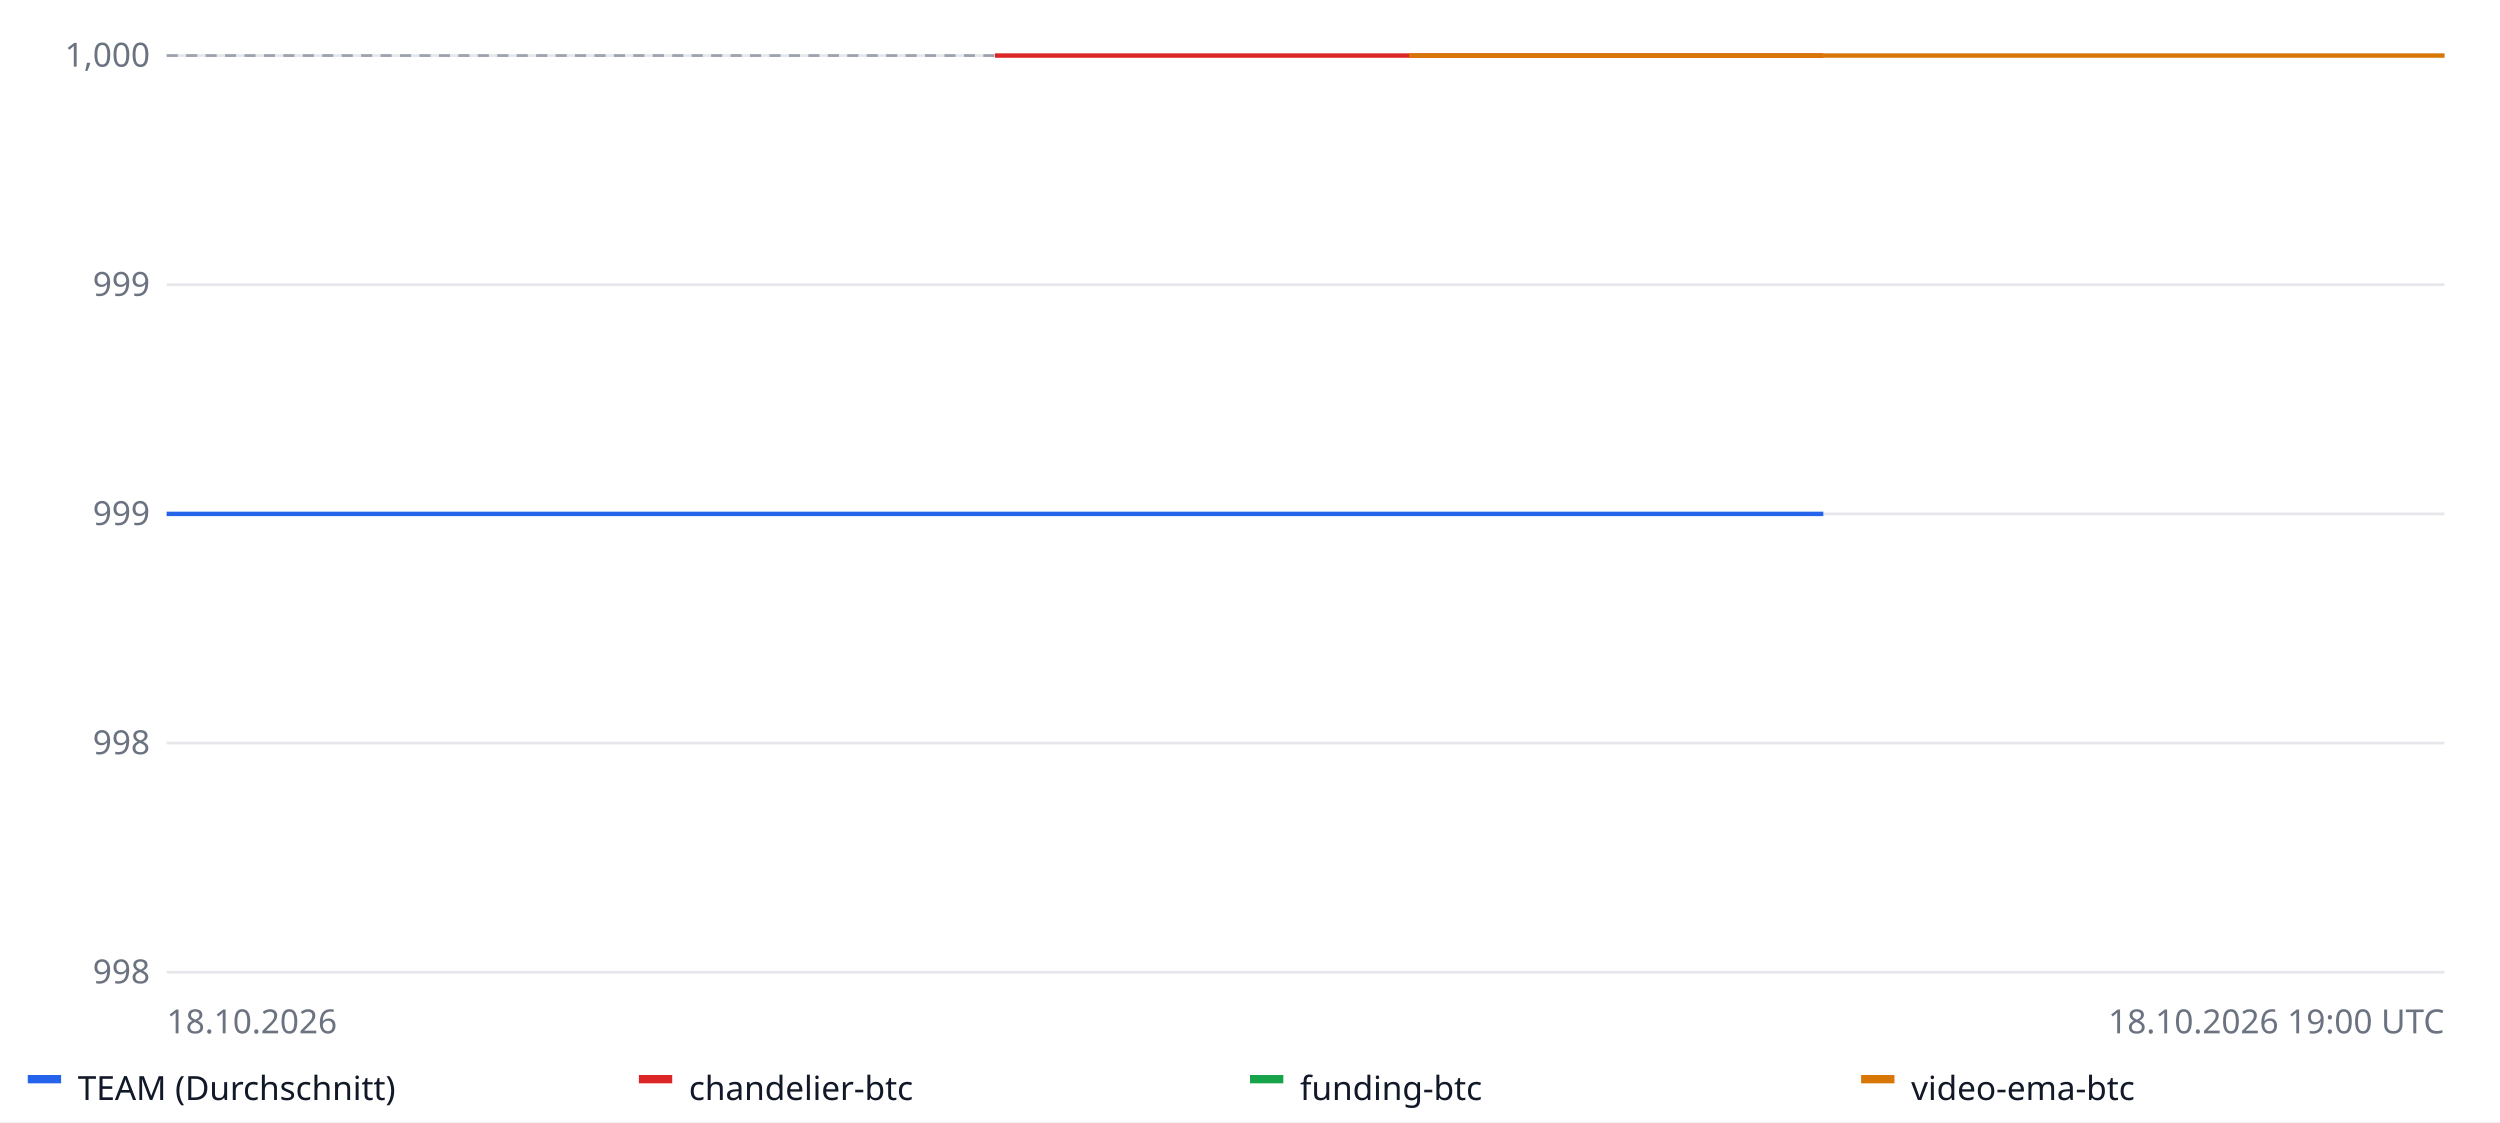
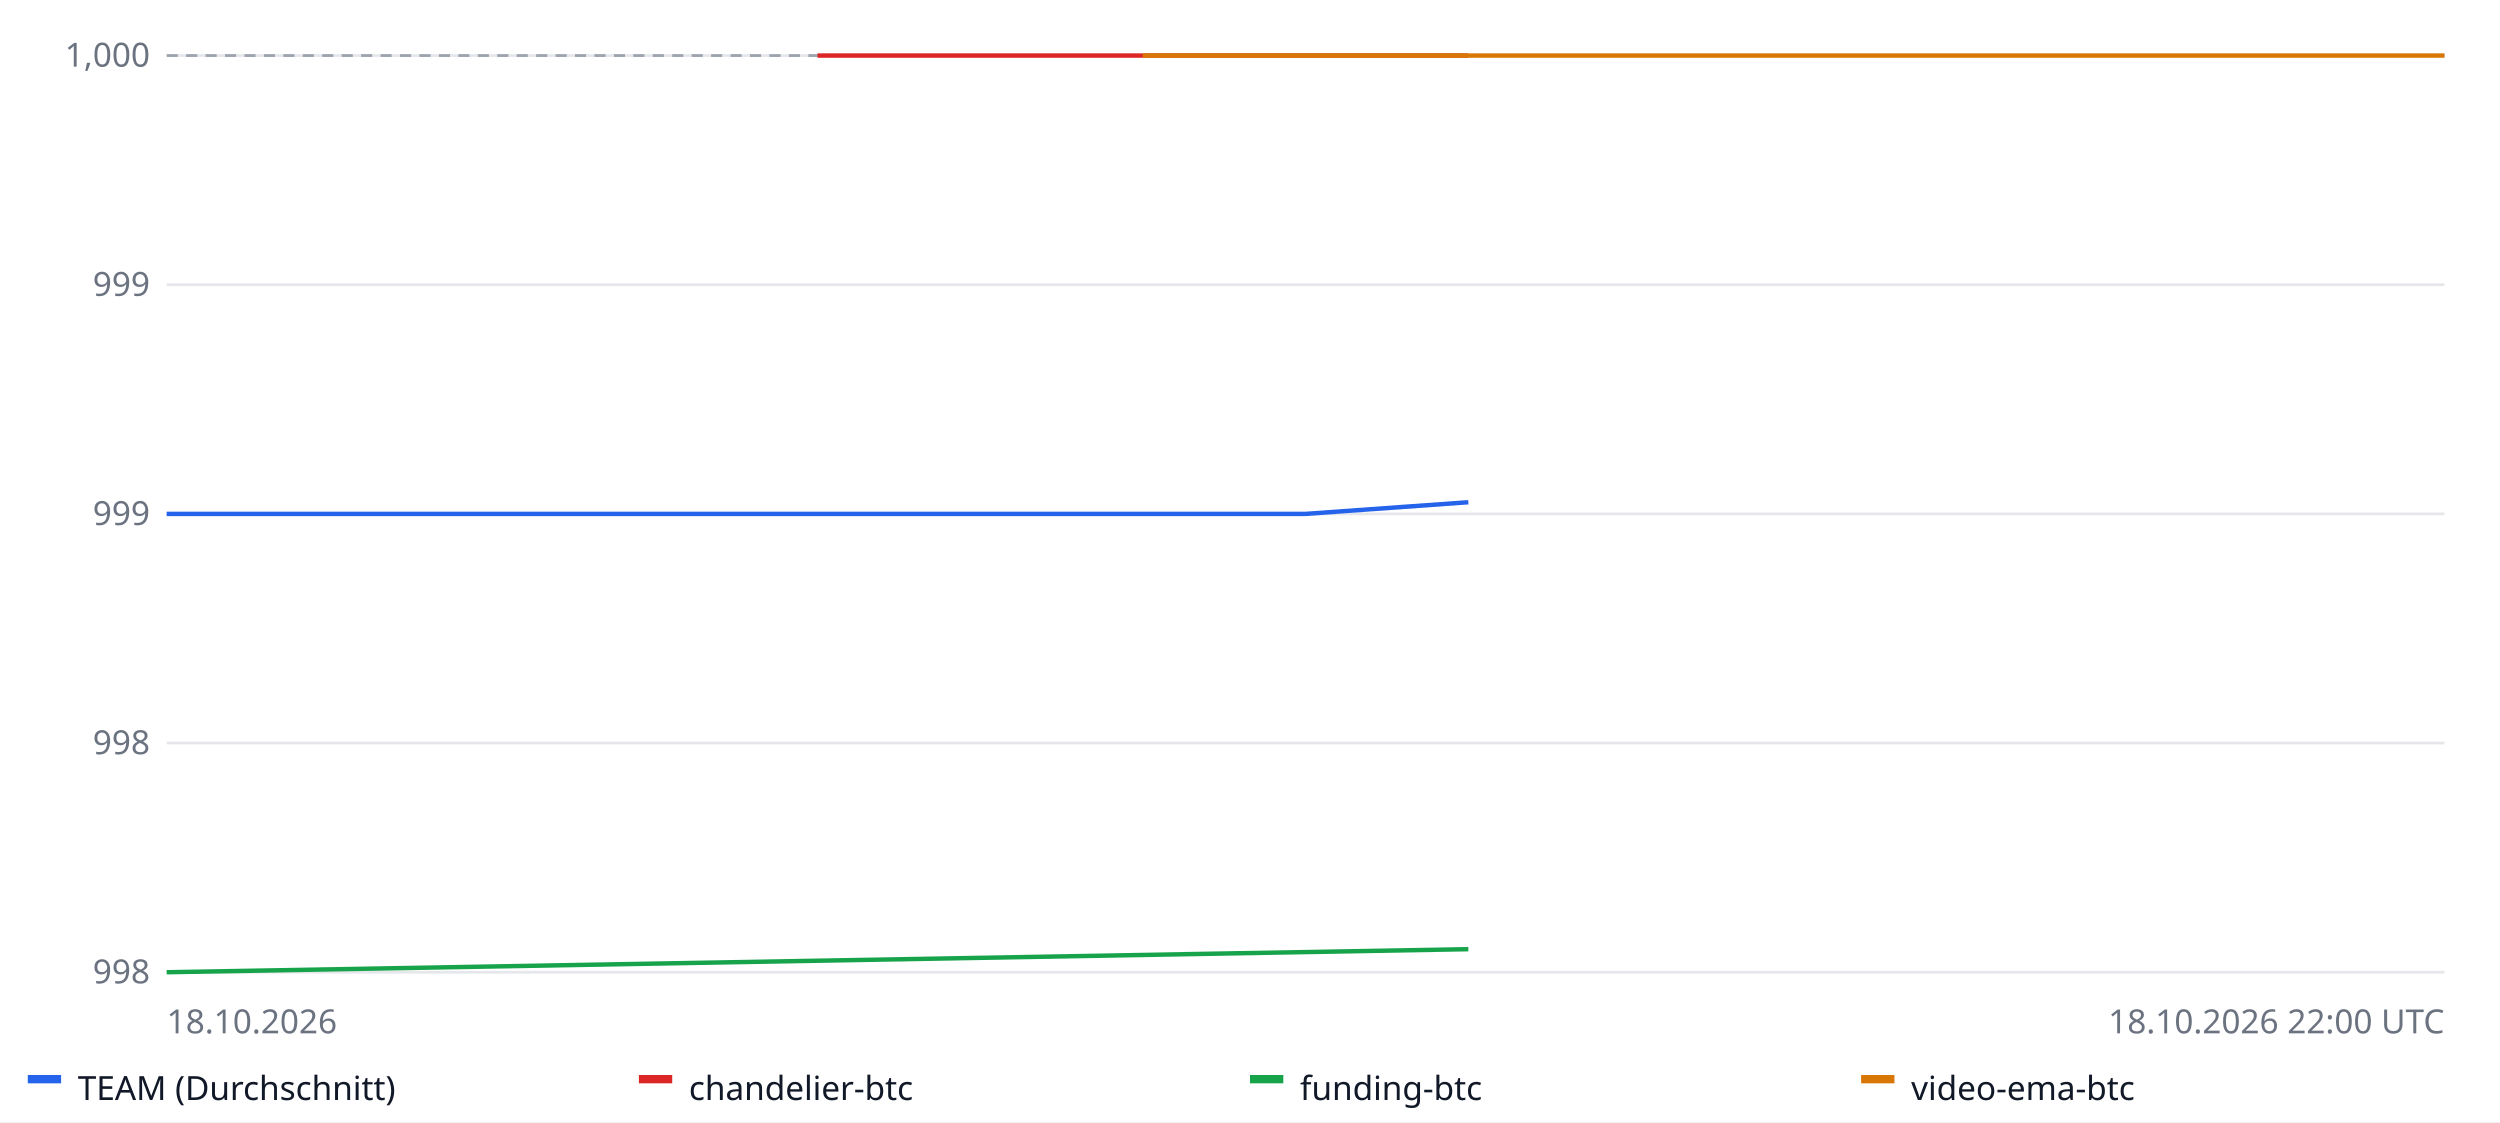
<svg xmlns="http://www.w3.org/2000/svg" width="900" height="404" font-family="sans-serif" font-size="12">
  <rect width="100%" height="100%" fill="#ffffff" />
  <line x1="60" x2="880" y1="350.0" y2="350.0" stroke="#e5e7eb" />
  <text x="54" y="354.0" text-anchor="end" fill="#6b7280">998</text>
  <line x1="60" x2="880" y1="267.5" y2="267.5" stroke="#e5e7eb" />
  <text x="54" y="271.5" text-anchor="end" fill="#6b7280">998</text>
  <line x1="60" x2="880" y1="185.0" y2="185.0" stroke="#e5e7eb" />
  <text x="54" y="189.0" text-anchor="end" fill="#6b7280">999</text>
  <line x1="60" x2="880" y1="102.5" y2="102.5" stroke="#e5e7eb" />
  <text x="54" y="106.5" text-anchor="end" fill="#6b7280">999</text>
  <line x1="60" x2="880" y1="20.0" y2="20.0" stroke="#e5e7eb" />
  <text x="54" y="24.0" text-anchor="end" fill="#6b7280">1,000</text>
  <line x1="60" x2="880" y1="20.0" y2="20.0" stroke="#9ca3af" stroke-dasharray="4 3" />
-   <polyline fill="none" stroke="#2563eb" stroke-width="1.6" points="60.0,185.0 134.5,185.0 209.1,185.0 283.6,185.0 358.2,185.0 432.7,185.0 507.3,185.0 581.8,185.0 656.4,185.0 656.4,185.0" />
+   <polyline fill="none" stroke="#2563eb" stroke-width="1.6" points="60.0,185.0 118.6,185.0 177.1,185.0 235.7,185.0 294.3,185.0 352.9,185.0 411.4,185.0 470.0,185.0 528.6,180.8 528.6,180.8" />
  <rect x="10" y="387" width="12" height="3" fill="#2563eb" />
  <text x="28" y="396" fill="#111827">TEAM (Durchschnitt)</text>
-   <polyline fill="none" stroke="#dc2626" stroke-width="1.6" points="358.2,20.0 656.4,20.0 656.4,20.0" />
+   <polyline fill="none" stroke="#dc2626" stroke-width="1.6" points="294.3,20.0 528.6,20.0 528.6,20.0" />
  <rect x="230" y="387" width="12" height="3" fill="#dc2626" />
  <text x="248" y="396" fill="#111827">chandelier-btc</text>
-   <polyline fill="none" stroke="#16a34a" stroke-width="1.6" points="60.0,350.0 60.0,350.0" />
+   <polyline fill="none" stroke="#16a34a" stroke-width="1.6" points="60.0,350.0 528.6,341.7 528.6,341.7" />
  <rect x="450" y="387" width="12" height="3" fill="#16a34a" />
  <text x="468" y="396" fill="#111827">funding-btc</text>
-   <polyline fill="none" stroke="#d97706" stroke-width="1.6" points="507.3,20.0 581.8,20.0 656.4,20.0 730.9,20.0 805.5,20.0 880.0,20.0 880.0,20.0" />
+   <polyline fill="none" stroke="#d97706" stroke-width="1.6" points="411.4,20.0 470.0,20.0 528.6,20.0 587.1,20.0 645.7,20.0 704.3,20.0 762.9,20.0 821.4,20.0 880.0,20.0 880.0,20.0" />
  <rect x="670" y="387" width="12" height="3" fill="#d97706" />
  <text x="688" y="396" fill="#111827">video-ema-btc</text>
  <text x="60" y="372" fill="#6b7280">18.10.2026</text>
-   <text x="880" y="372" text-anchor="end" fill="#6b7280">18.10.2026 19:00 UTC</text>
+   <text x="880" y="372" text-anchor="end" fill="#6b7280">18.10.2026 22:00 UTC</text>
</svg>
